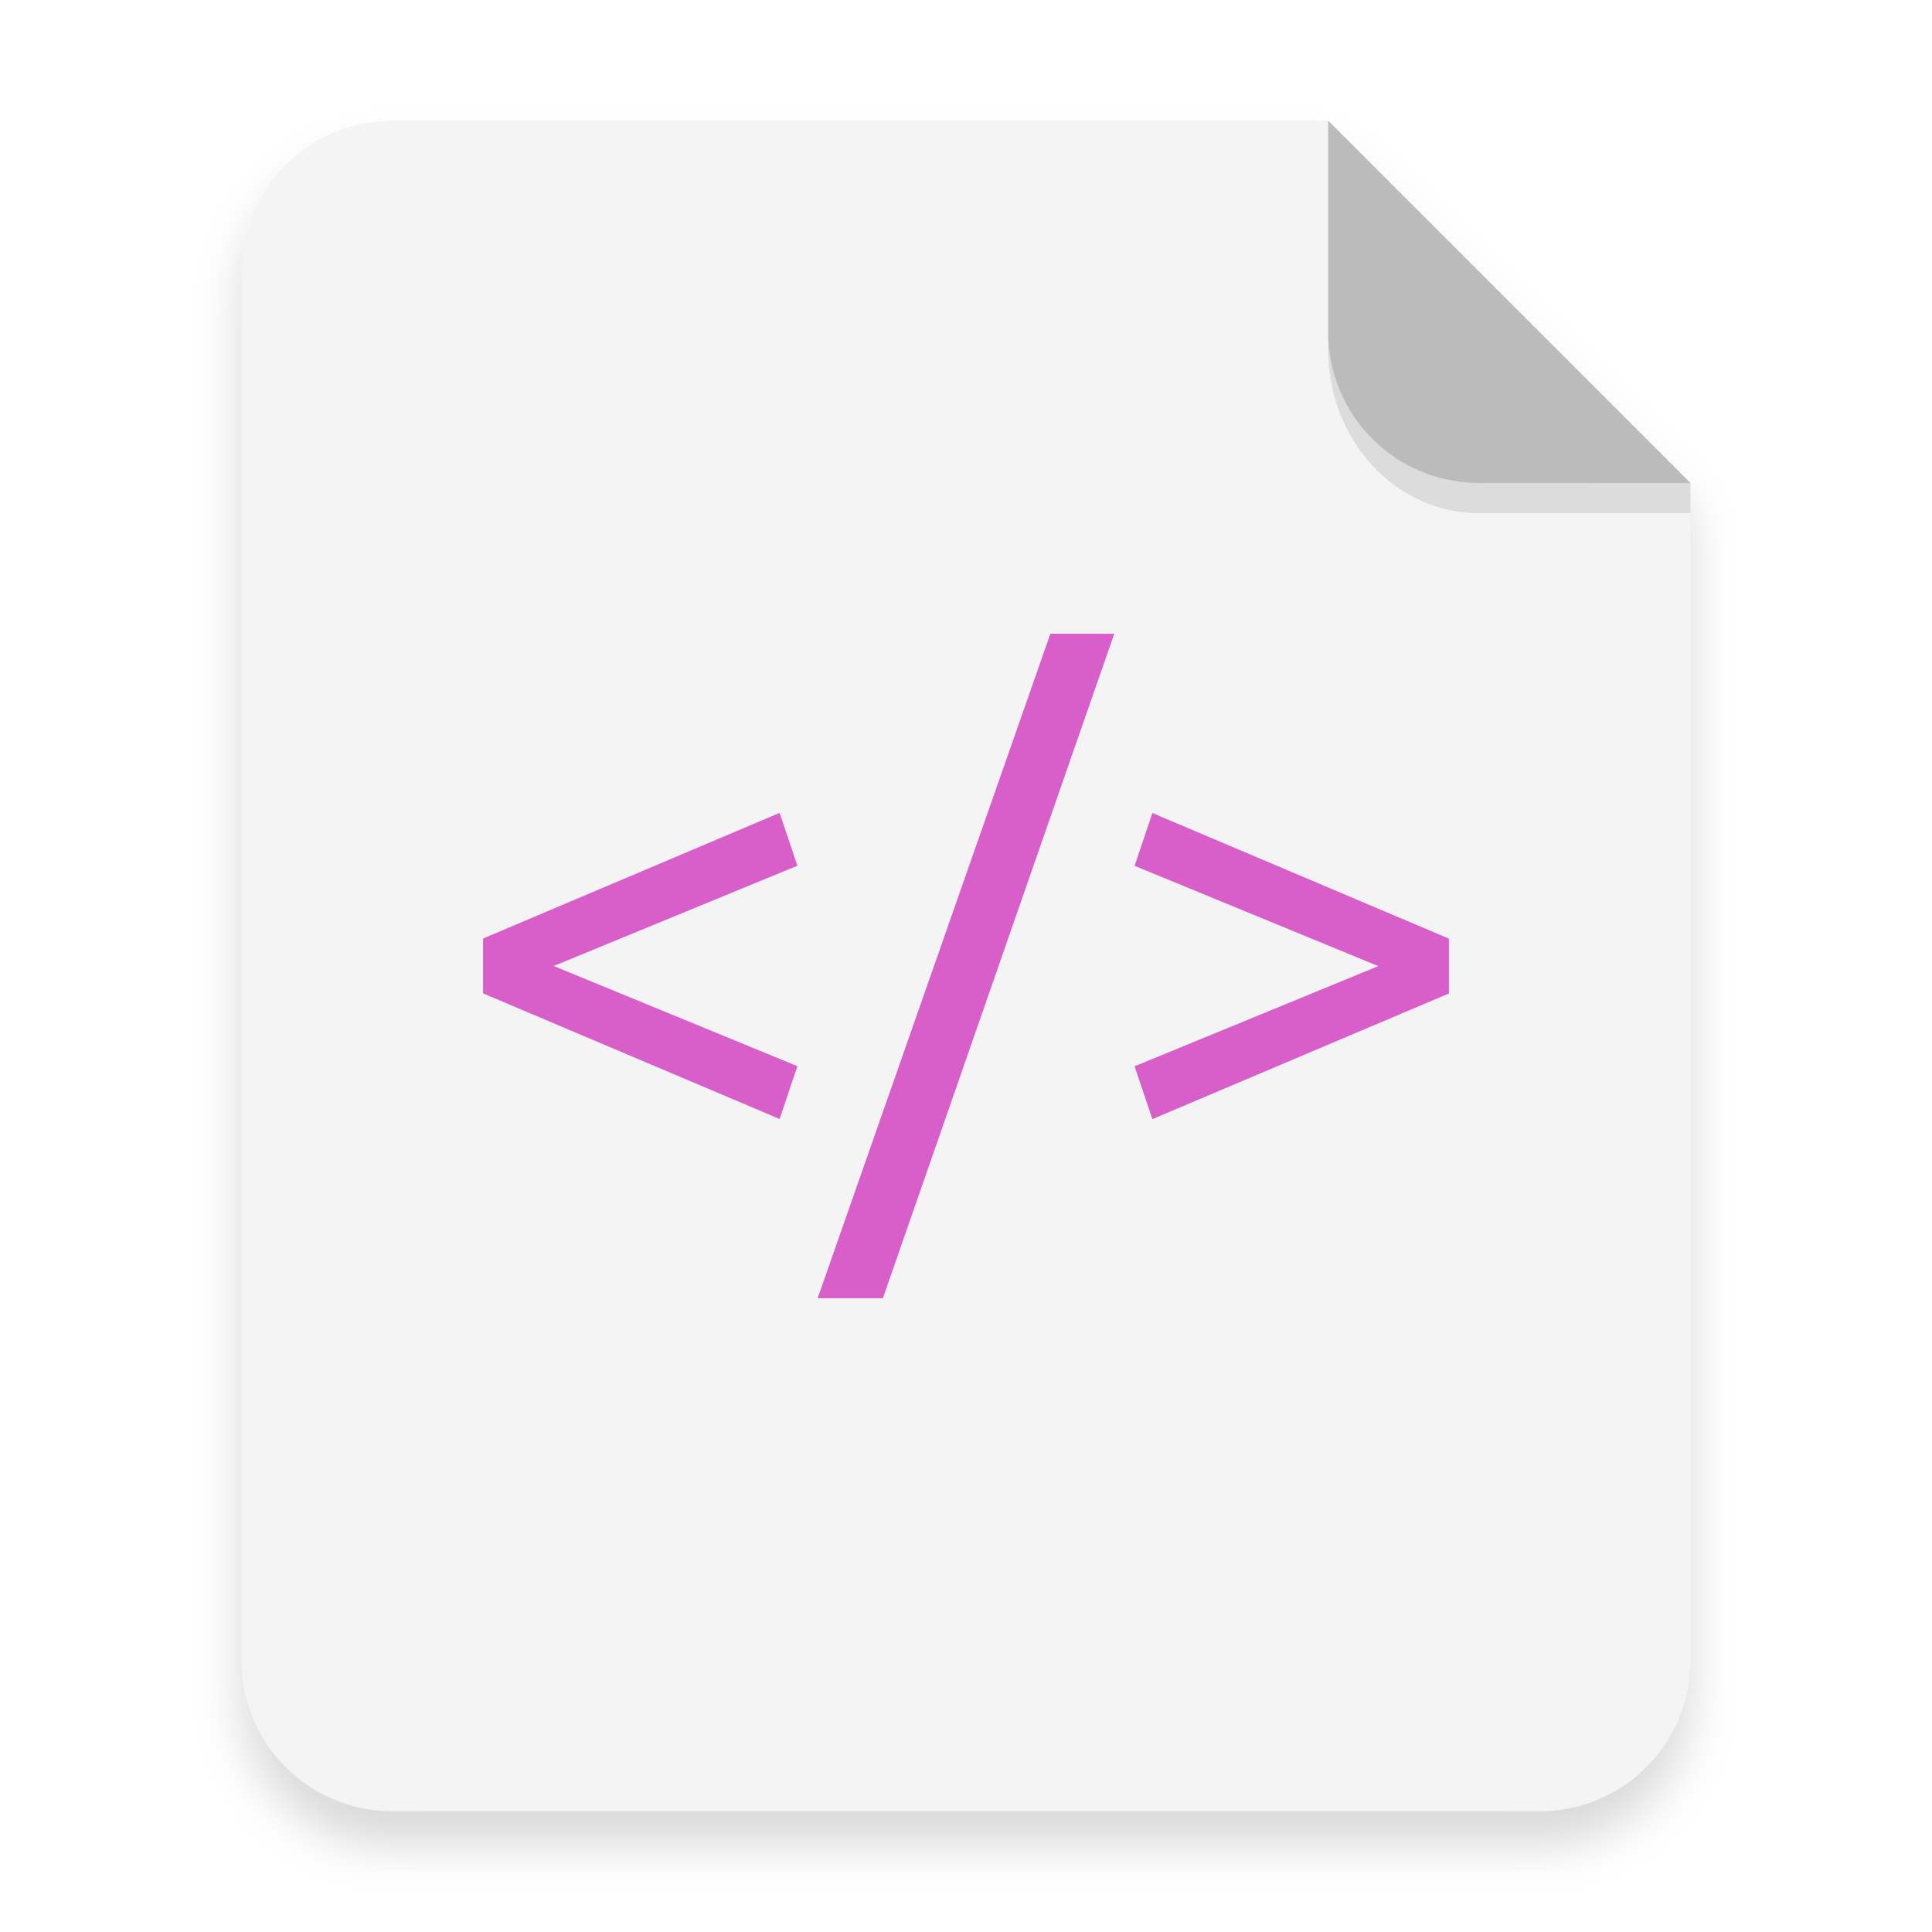
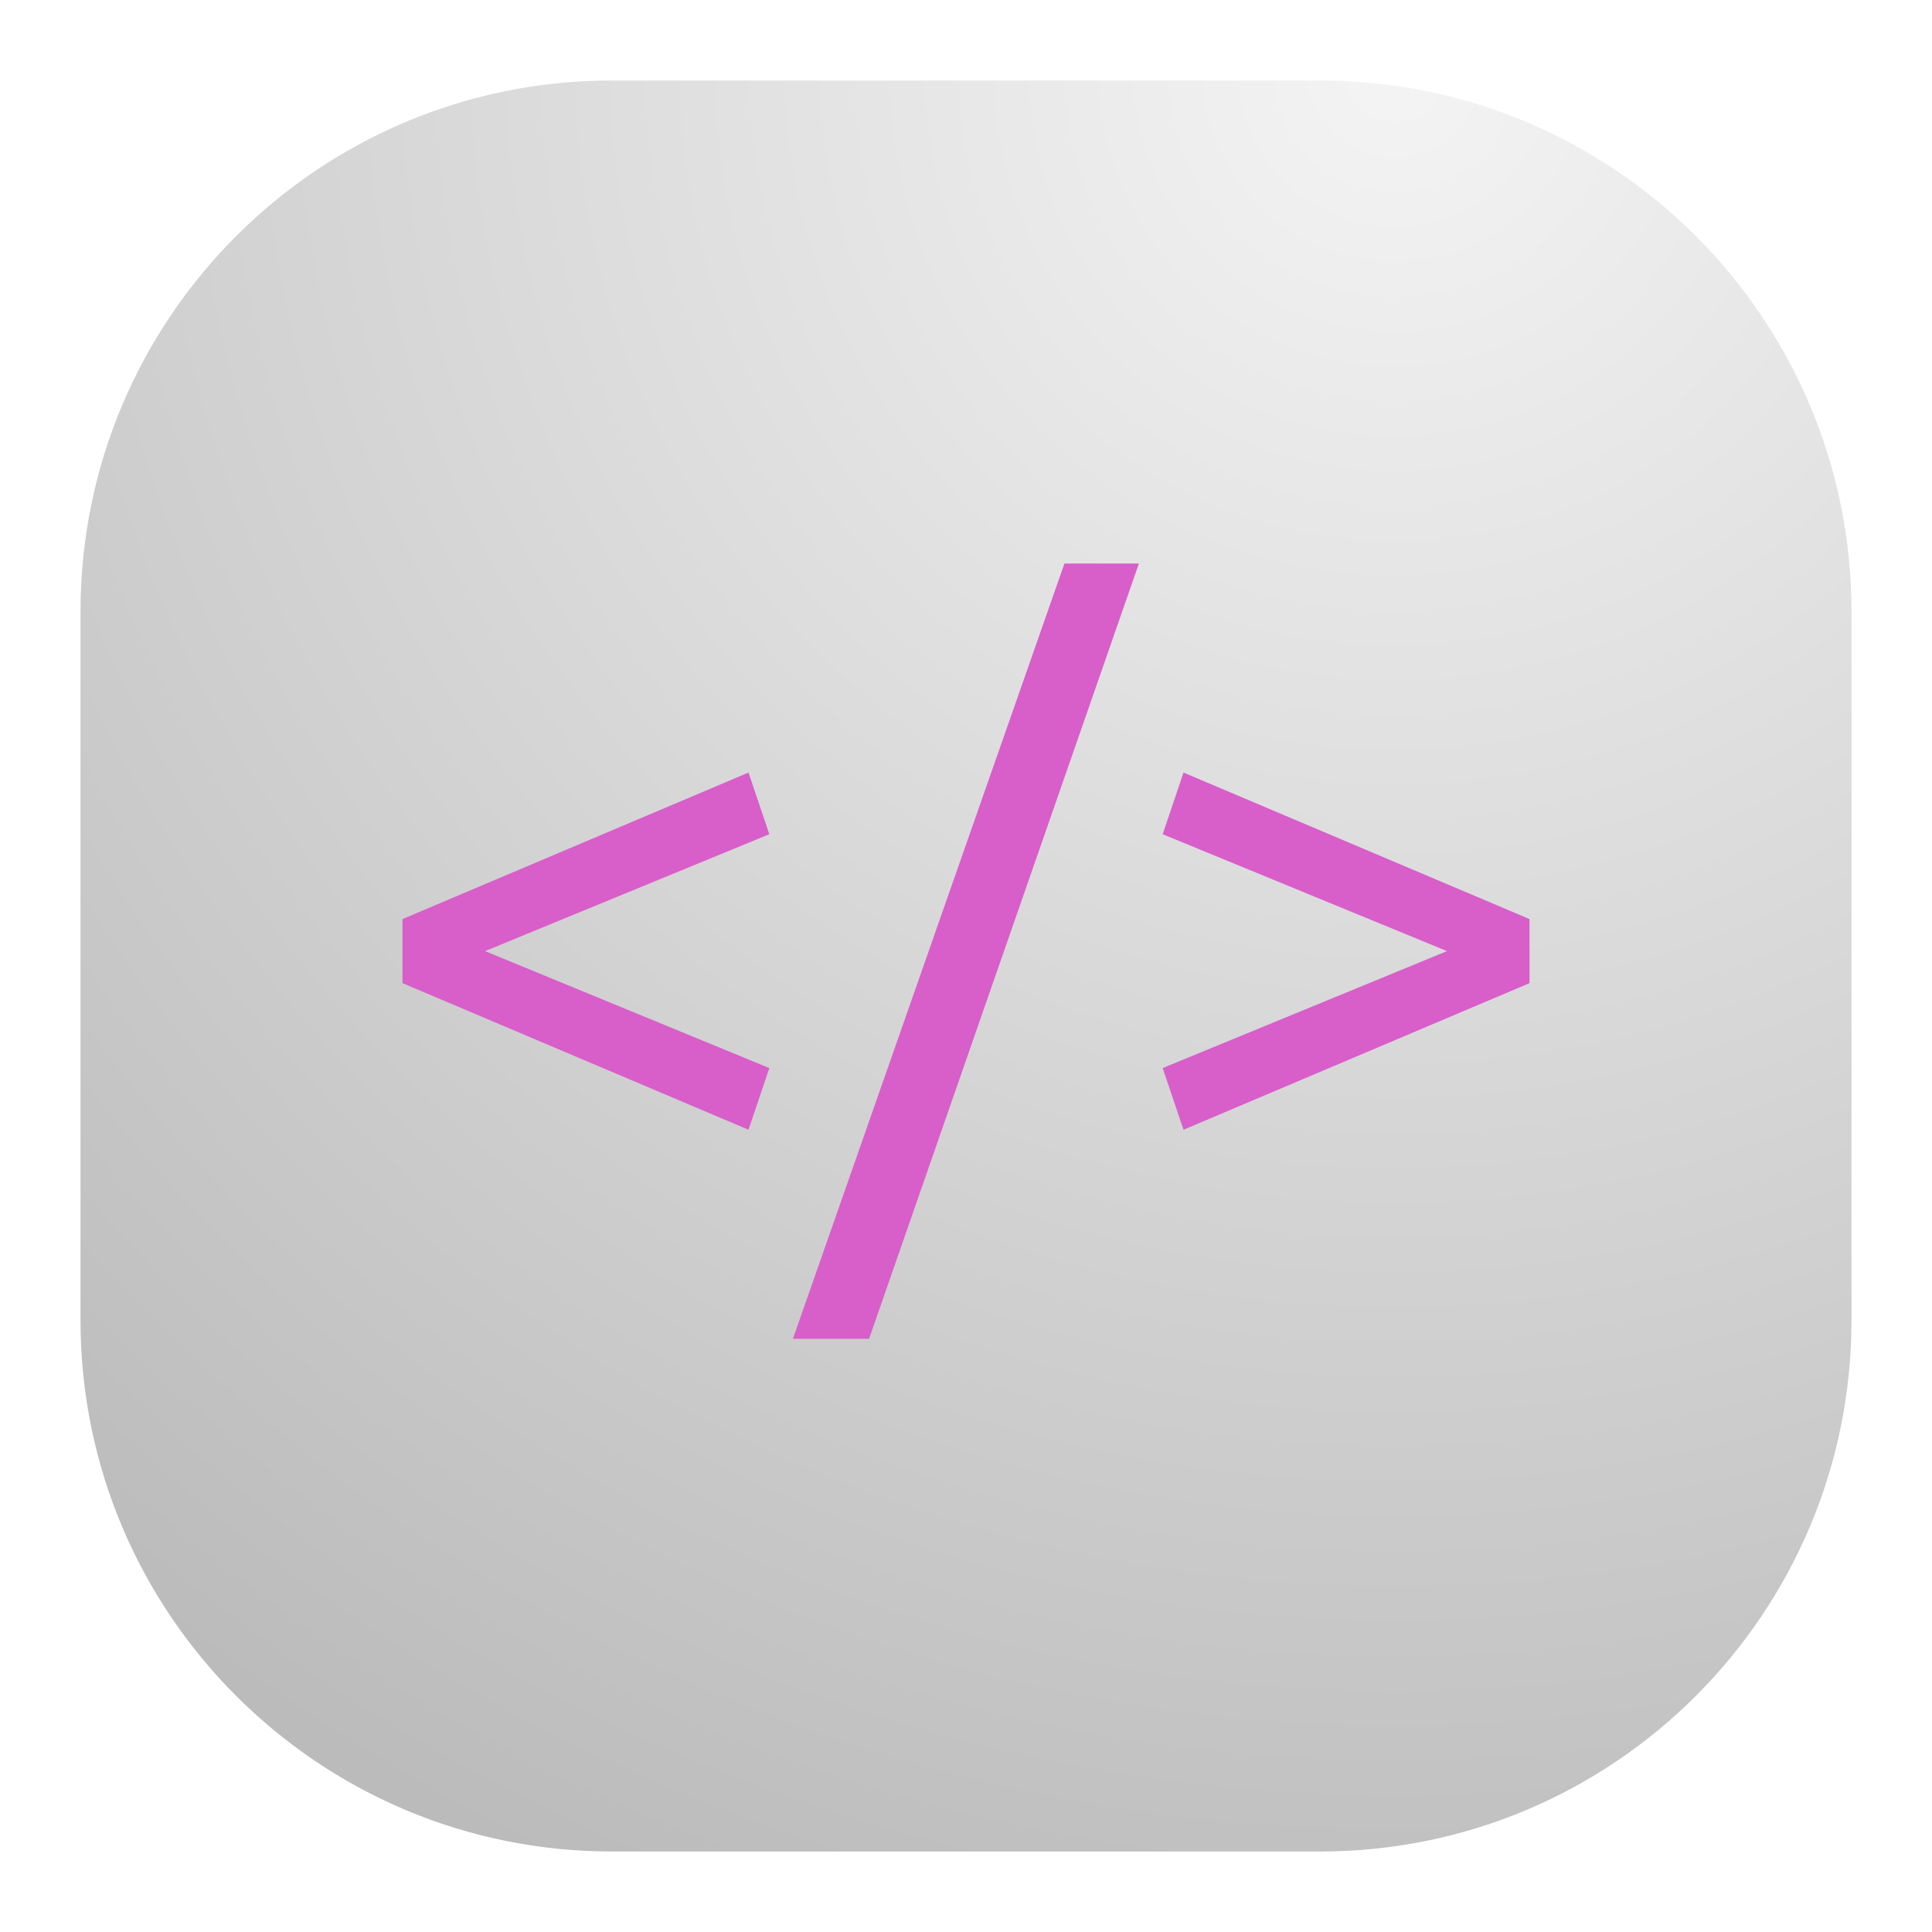
- <svg xmlns="http://www.w3.org/2000/svg" width="64" height="64" version="1.1" viewBox="0 0 16.933 16.933">
+ <svg xmlns="http://www.w3.org/2000/svg" width="24" height="24" viewBox="0 0 24 24" fill="none">
+   <rect x="1" y="1" width="22" height="22" rx="6.6" fill="url(#paint0_radial_6_290)" />
+   <path d="M6.025 11.815L9.557 13.268L9.298 14.034L5 12.213V11.417L9.298 9.597L9.557 10.363L6.025 11.815Z" fill="#D85ECA" />
+   <path d="M10.796 16.631H9.85L13.223 7H14.148L10.796 16.631Z" fill="#D85ECA" />
+   <path d="M14.443 10.363L14.702 9.597L19 11.417V12.213L14.702 14.034L14.443 13.268L17.975 11.815L14.443 10.363Z" fill="#D85ECA" />
  <defs>
-     <filter id="a" x="-.039" y="-.033" width="1.078" height="1.067" color-interpolation-filters="sRGB">
-       <feGaussianBlur stdDeviation="0.206" />
-     </filter>
+     <radialGradient id="paint0_radial_6_290" cx="0" cy="0" r="1" gradientUnits="userSpaceOnUse" gradientTransform="translate(17.5 1) rotate(116.565) scale(24.5967)">
+       <stop stop-color="#F4F4F4" />
+       <stop offset="1" stop-color="#BBBBBB" />
+     </radialGradient>
  </defs>
-   <path d="m3.439 1.354c-0.733 0-1.323 0.59-1.323 1.323v12.171c0 0.733 0.59 1.323 1.323 1.323h10.054c0.733 0 1.323-0.59 1.323-1.323v-10.319l-3.175-3.175z" filter="url(#a)" opacity=".15" stroke-width=".265" style="paint-order:stroke fill markers" />
-   <g fill-rule="evenodd">
-     <path transform="scale(.26458)" d="m13 4c-2.77 0-5 2.23-5 5v46c0 2.77 2.23 5 5 5h38c2.77 0 5-2.23 5-5v-39l-12-12z" fill="#f4f4f4" style="paint-order:stroke fill markers" />
-     <path d="m14.816 4.233-3.175-3.175v1.852c0 0.733 0.59 1.323 1.323 1.323z" fill="#bbb" style="paint-order:stroke fill markers" />
-   </g>
-   <path d="m11.641 2.91v0.155c0 0.794 0.59 1.433 1.323 1.433h1.852l1.42e-4 -0.265-1.852 5e-5c-0.733 1.98e-5 -1.323-0.59-1.323-1.323z" opacity=".1" stroke-width="1.041" style="paint-order:stroke fill markers" />
-   <g transform="translate(-19.469 -2.2965)" fill="#d85eca">
-     <path d="m24.322 10.763 2.136 0.878-0.156 0.463-2.599-1.101v-0.481l2.599-1.101 0.156 0.463z" enable-background="new" />
-     <path d="m27.207 13.675h-0.572l2.04-5.824h0.56z" enable-background="new" />
-     <path d="m29.413 9.885 0.156-0.463 2.599 1.101v0.481l-2.599 1.101-0.156-0.463 2.136-0.878z" enable-background="new" />
-   </g>
</svg>
